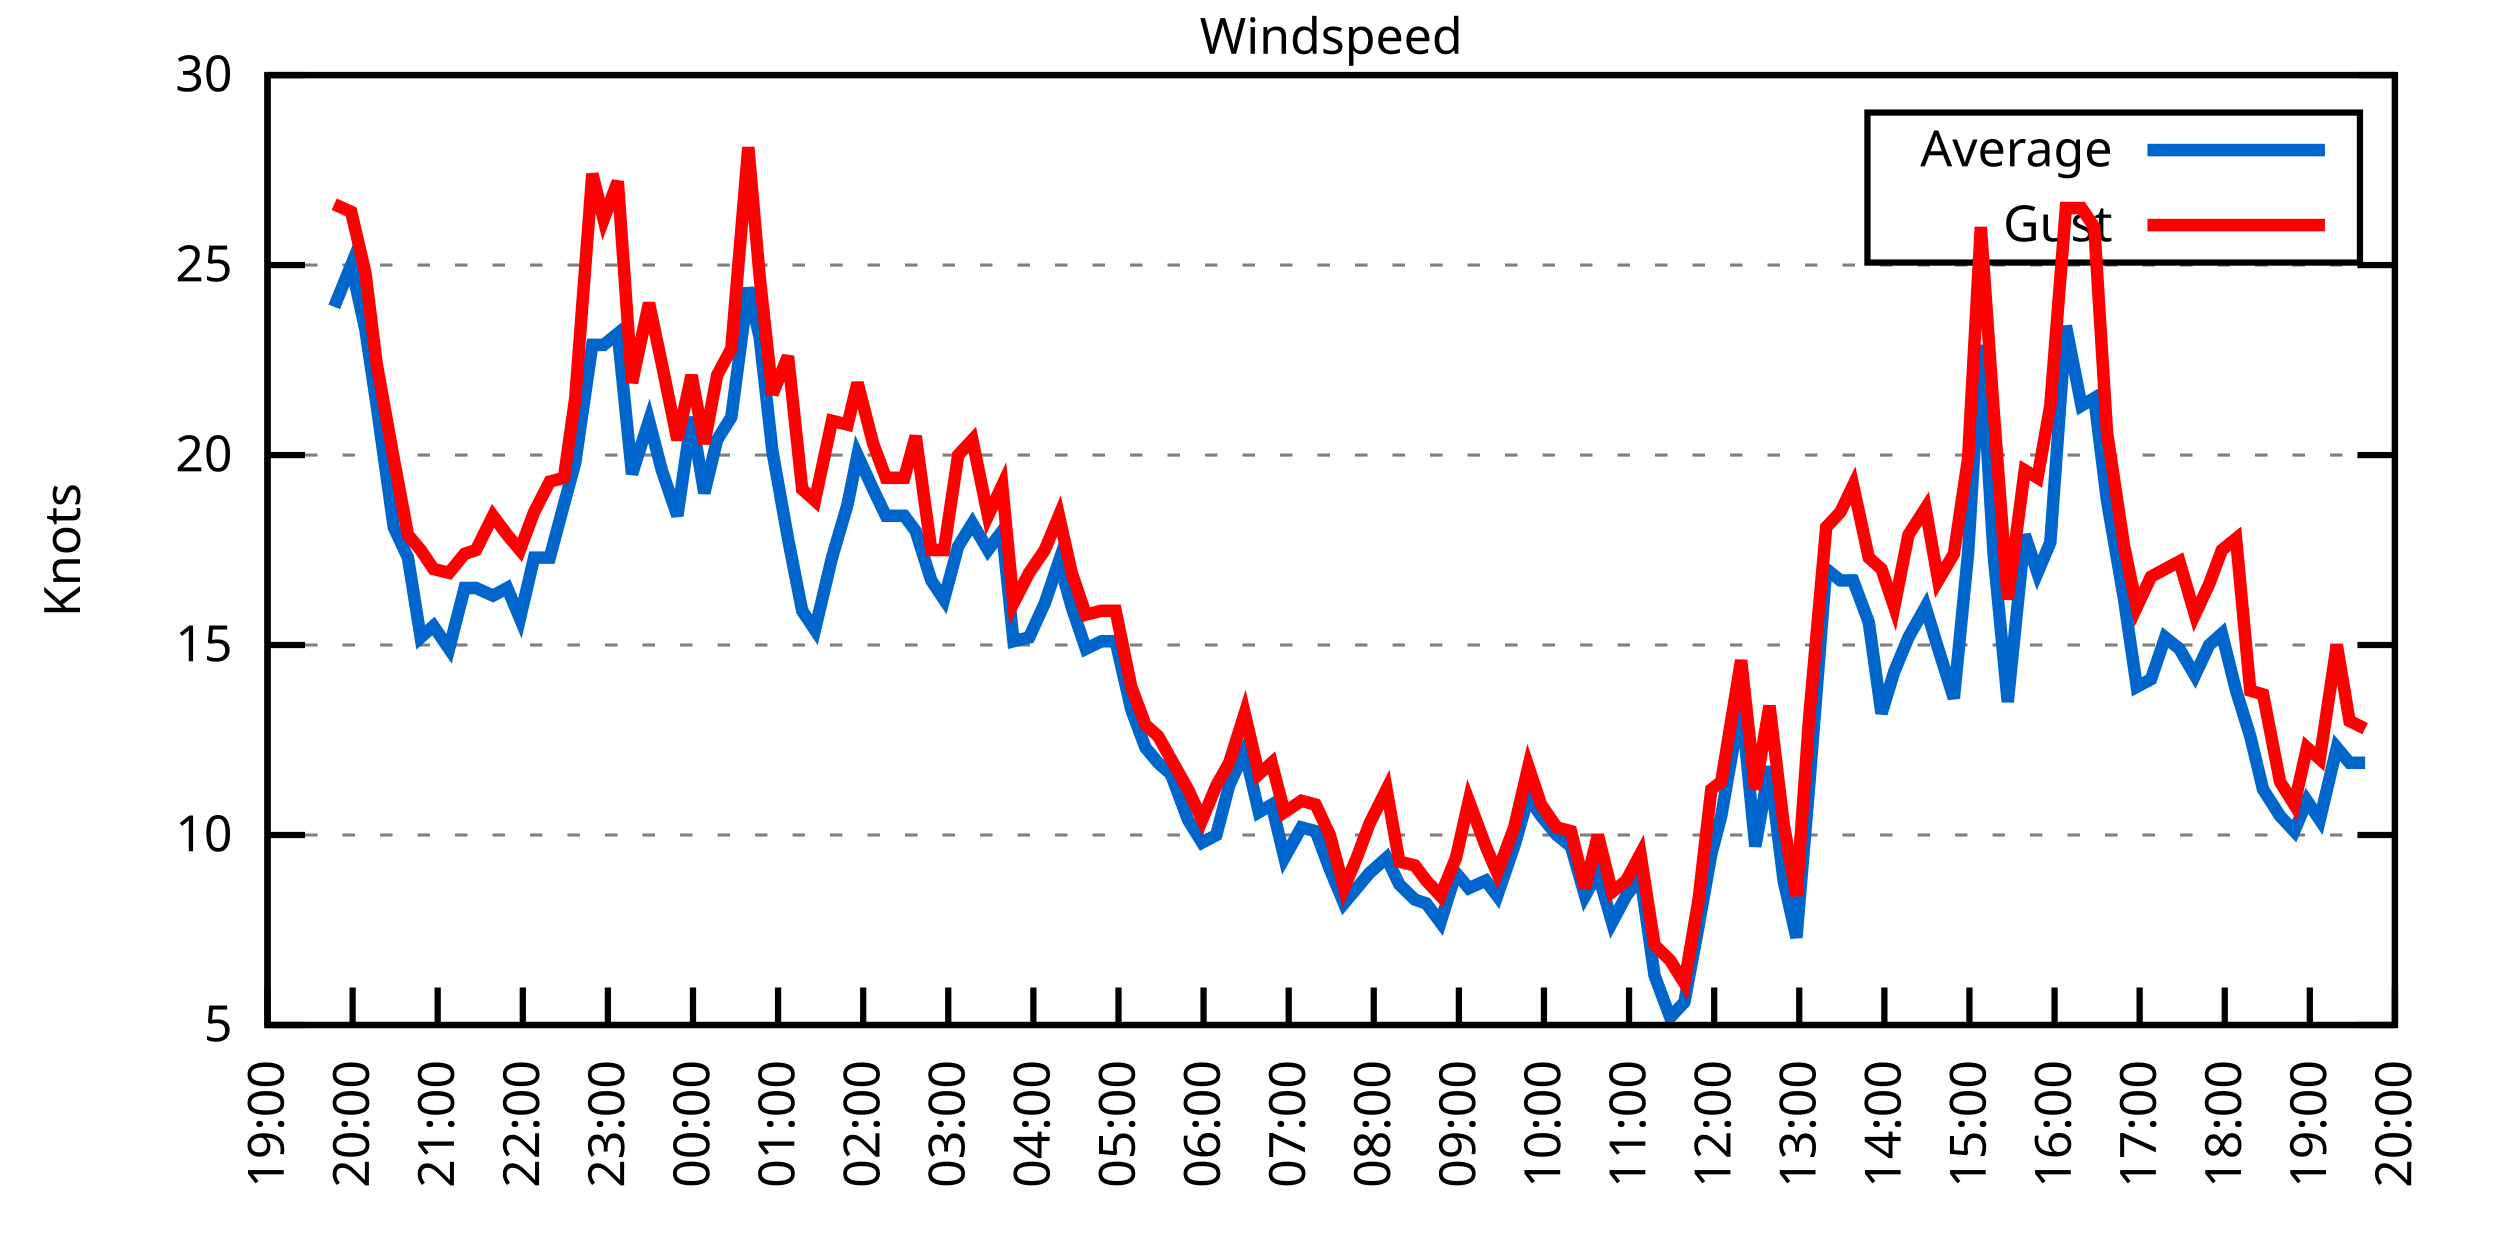
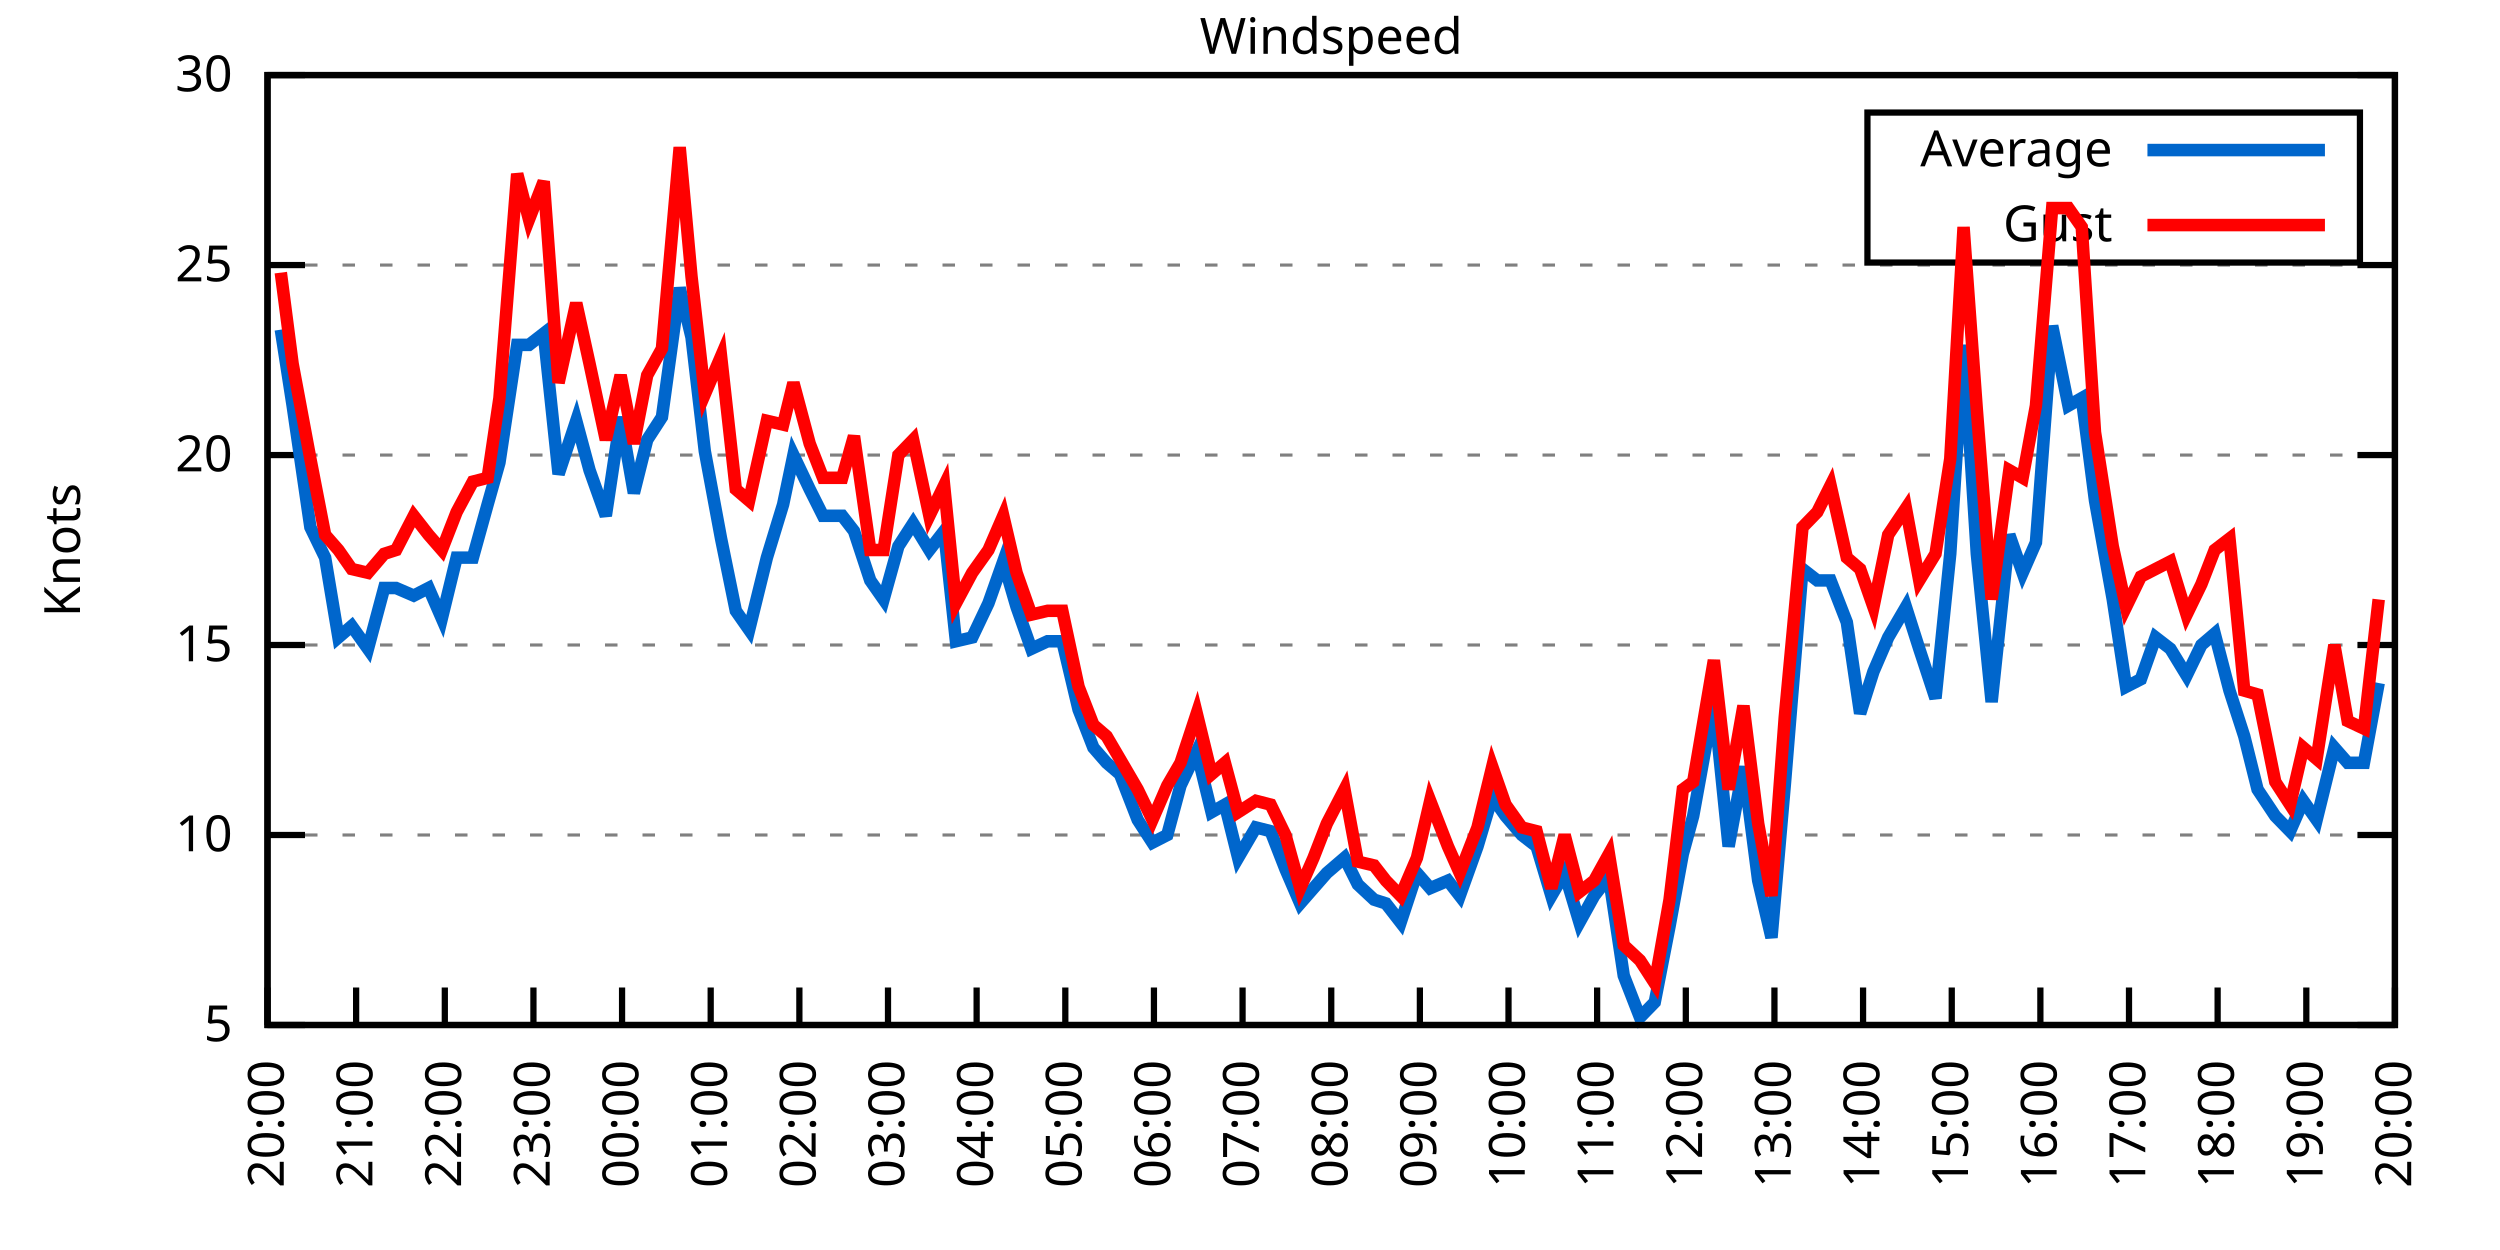
<svg xmlns="http://www.w3.org/2000/svg" xmlns:xlink="http://www.w3.org/1999/xlink" width="400" height="200" viewBox="0 0 400 200">
  <g id="gnuplot_canvas">
    <rect x="0" y="0" width="400" height="200" fill="none" />
    <defs>
      <circle id="gpDot" r="0.5" stroke-width="0.5" stroke="currentColor" />
      <path id="gpPt0" stroke-width="0.333" stroke="currentColor" d="M-1,0 h2 M0,-1 v2" />
      <path id="gpPt1" stroke-width="0.333" stroke="currentColor" d="M-1,-1 L1,1 M1,-1 L-1,1" />
      <path id="gpPt2" stroke-width="0.333" stroke="currentColor" d="M-1,0 L1,0 M0,-1 L0,1 M-1,-1 L1,1 M-1,1 L1,-1" />
      <rect id="gpPt3" stroke-width="0.333" stroke="currentColor" x="-1" y="-1" width="2" height="2" />
      <rect id="gpPt4" stroke-width="0.333" stroke="currentColor" fill="currentColor" x="-1" y="-1" width="2" height="2" />
      <circle id="gpPt5" stroke-width="0.333" stroke="currentColor" cx="0" cy="0" r="1" />
      <use xlink:href="#gpPt5" id="gpPt6" fill="currentColor" stroke="none" />
      <path id="gpPt7" stroke-width="0.333" stroke="currentColor" d="M0,-1.33 L-1.33,0.67 L1.33,0.67 z" />
      <use xlink:href="#gpPt7" id="gpPt8" fill="currentColor" stroke="none" />
      <use xlink:href="#gpPt7" id="gpPt9" stroke="currentColor" transform="rotate(180)" />
      <use xlink:href="#gpPt9" id="gpPt10" fill="currentColor" stroke="none" />
      <use xlink:href="#gpPt3" id="gpPt11" stroke="currentColor" transform="rotate(45)" />
      <use xlink:href="#gpPt11" id="gpPt12" fill="currentColor" stroke="none" />
      <path id="gpPt13" stroke-width="0.333" stroke="currentColor" d="M0,1.330 L1.265,0.411 L0.782,-1.067 L-0.782,-1.076 L-1.265,0.411 z" />
      <use xlink:href="#gpPt13" id="gpPt14" fill="currentColor" stroke="none" />
      <filter id="textbox" filterUnits="objectBoundingBox" x="0" y="0" height="1" width="1">
        <feFlood flood-color="white" flood-opacity="1" result="bgnd" />
        <feComposite in="SourceGraphic" in2="bgnd" operator="atop" />
      </filter>
      <filter id="greybox" filterUnits="objectBoundingBox" x="0" y="0" height="1" width="1">
        <feFlood flood-color="lightgrey" flood-opacity="1" result="grey" />
        <feComposite in="SourceGraphic" in2="grey" operator="atop" />
      </filter>
    </defs>
    <g fill="none" color="white" stroke="currentColor" stroke-width="1.00" stroke-linecap="butt" stroke-linejoin="miter">
</g>
    <g fill="none" color="black" stroke="currentColor" stroke-width="1.00" stroke-linecap="butt" stroke-linejoin="miter">
      <g stroke="none" shape-rendering="crispEdges">
        <polygon fill="rgb(255, 255, 255)" points="42.80,164.00 383.18,164.00 383.18,12.02 42.80,12.02 " />
      </g>
    </g>
    <g fill="none" color="black" stroke="currentColor" stroke-width="1.00" stroke-linecap="butt" stroke-linejoin="miter">
</g>
    <g fill="none" color="black" stroke="black" stroke-width="0.50" stroke-linecap="butt" stroke-linejoin="miter">
</g>
    <g fill="none" color="gray" stroke="currentColor" stroke-width="0.50" stroke-linecap="butt" stroke-linejoin="miter">
      <path stroke="gray" stroke-dasharray="2,4" class="gridline" d="M42.80,164.00 L383.19,164.00  " />
    </g>
    <g fill="none" color="gray" stroke="gray" stroke-width="1.00" stroke-linecap="butt" stroke-linejoin="miter">
</g>
    <g fill="none" color="black" stroke="currentColor" stroke-width="1.00" stroke-linecap="butt" stroke-linejoin="miter">
      <path stroke="black" d="M42.80,164.00 L48.80,164.00 M383.19,164.00 L377.19,164.00  " />
      <g transform="translate(37.20,166.60)" stroke="none" fill="black" font-family="Sans" font-size="8.00" text-anchor="end">
        <text>
          <tspan font-family="Sans"> 5</tspan>
        </text>
      </g>
    </g>
    <g fill="none" color="black" stroke="currentColor" stroke-width="1.00" stroke-linecap="butt" stroke-linejoin="miter">
</g>
    <g fill="none" color="black" stroke="black" stroke-width="0.50" stroke-linecap="butt" stroke-linejoin="miter">
</g>
    <g fill="none" color="gray" stroke="currentColor" stroke-width="0.50" stroke-linecap="butt" stroke-linejoin="miter">
      <path stroke="gray" stroke-dasharray="2,4" class="gridline" d="M42.80,133.60 L383.19,133.60  " />
    </g>
    <g fill="none" color="gray" stroke="gray" stroke-width="1.00" stroke-linecap="butt" stroke-linejoin="miter">
</g>
    <g fill="none" color="black" stroke="currentColor" stroke-width="1.00" stroke-linecap="butt" stroke-linejoin="miter">
      <path stroke="black" d="M42.80,133.60 L48.80,133.60 M383.19,133.60 L377.19,133.60  " />
      <g transform="translate(37.20,136.20)" stroke="none" fill="black" font-family="Sans" font-size="8.00" text-anchor="end">
        <text>
          <tspan font-family="Sans"> 10</tspan>
        </text>
      </g>
    </g>
    <g fill="none" color="black" stroke="currentColor" stroke-width="1.00" stroke-linecap="butt" stroke-linejoin="miter">
</g>
    <g fill="none" color="black" stroke="black" stroke-width="0.50" stroke-linecap="butt" stroke-linejoin="miter">
</g>
    <g fill="none" color="gray" stroke="currentColor" stroke-width="0.50" stroke-linecap="butt" stroke-linejoin="miter">
      <path stroke="gray" stroke-dasharray="2,4" class="gridline" d="M42.80,103.20 L383.19,103.20  " />
    </g>
    <g fill="none" color="gray" stroke="gray" stroke-width="1.00" stroke-linecap="butt" stroke-linejoin="miter">
</g>
    <g fill="none" color="black" stroke="currentColor" stroke-width="1.00" stroke-linecap="butt" stroke-linejoin="miter">
      <path stroke="black" d="M42.80,103.20 L48.80,103.20 M383.19,103.20 L377.19,103.20  " />
      <g transform="translate(37.20,105.80)" stroke="none" fill="black" font-family="Sans" font-size="8.00" text-anchor="end">
        <text>
          <tspan font-family="Sans"> 15</tspan>
        </text>
      </g>
    </g>
    <g fill="none" color="black" stroke="currentColor" stroke-width="1.00" stroke-linecap="butt" stroke-linejoin="miter">
</g>
    <g fill="none" color="black" stroke="black" stroke-width="0.50" stroke-linecap="butt" stroke-linejoin="miter">
</g>
    <g fill="none" color="gray" stroke="currentColor" stroke-width="0.50" stroke-linecap="butt" stroke-linejoin="miter">
      <path stroke="gray" stroke-dasharray="2,4" class="gridline" d="M42.80,72.81 L383.19,72.81  " />
    </g>
    <g fill="none" color="gray" stroke="gray" stroke-width="1.00" stroke-linecap="butt" stroke-linejoin="miter">
</g>
    <g fill="none" color="black" stroke="currentColor" stroke-width="1.00" stroke-linecap="butt" stroke-linejoin="miter">
      <path stroke="black" d="M42.80,72.81 L48.80,72.81 M383.19,72.81 L377.19,72.81  " />
      <g transform="translate(37.20,75.41)" stroke="none" fill="black" font-family="Sans" font-size="8.00" text-anchor="end">
        <text>
          <tspan font-family="Sans"> 20</tspan>
        </text>
      </g>
    </g>
    <g fill="none" color="black" stroke="currentColor" stroke-width="1.00" stroke-linecap="butt" stroke-linejoin="miter">
</g>
    <g fill="none" color="black" stroke="black" stroke-width="0.50" stroke-linecap="butt" stroke-linejoin="miter">
</g>
    <g fill="none" color="gray" stroke="currentColor" stroke-width="0.50" stroke-linecap="butt" stroke-linejoin="miter">
      <path stroke="gray" stroke-dasharray="2,4" class="gridline" d="M42.80,42.41 L383.19,42.41  " />
    </g>
    <g fill="none" color="gray" stroke="gray" stroke-width="1.00" stroke-linecap="butt" stroke-linejoin="miter">
</g>
    <g fill="none" color="black" stroke="currentColor" stroke-width="1.00" stroke-linecap="butt" stroke-linejoin="miter">
      <path stroke="black" d="M42.80,42.41 L48.80,42.41 M383.19,42.41 L377.19,42.41  " />
      <g transform="translate(37.20,45.01)" stroke="none" fill="black" font-family="Sans" font-size="8.00" text-anchor="end">
        <text>
          <tspan font-family="Sans"> 25</tspan>
        </text>
      </g>
    </g>
    <g fill="none" color="black" stroke="currentColor" stroke-width="1.00" stroke-linecap="butt" stroke-linejoin="miter">
</g>
    <g fill="none" color="black" stroke="black" stroke-width="0.50" stroke-linecap="butt" stroke-linejoin="miter">
</g>
    <g fill="none" color="gray" stroke="currentColor" stroke-width="0.50" stroke-linecap="butt" stroke-linejoin="miter">
      <path stroke="gray" stroke-dasharray="2,4" class="gridline" d="M42.80,12.01 L383.19,12.01  " />
    </g>
    <g fill="none" color="gray" stroke="gray" stroke-width="1.00" stroke-linecap="butt" stroke-linejoin="miter">
</g>
    <g fill="none" color="black" stroke="currentColor" stroke-width="1.00" stroke-linecap="butt" stroke-linejoin="miter">
      <path stroke="black" d="M42.80,12.01 L48.80,12.01 M383.19,12.01 L377.19,12.01  " />
      <g transform="translate(37.20,14.61)" stroke="none" fill="black" font-family="Sans" font-size="8.00" text-anchor="end">
        <text>
          <tspan font-family="Sans"> 30</tspan>
        </text>
      </g>
    </g>
    <g fill="none" color="black" stroke="currentColor" stroke-width="1.00" stroke-linecap="butt" stroke-linejoin="miter">
      <path stroke="black" d="M42.80,164.00 L42.80,158.00  " />
      <g transform="translate(45.40,169.60) rotate(270.00)" stroke="none" fill="black" font-family="Sans" font-size="8.00" text-anchor="end">
        <text>
-           <tspan font-family="Sans">19:00</tspan>
-         </text>
-       </g>
-     </g>
-     <g fill="none" color="black" stroke="currentColor" stroke-width="1.00" stroke-linecap="butt" stroke-linejoin="miter">
-       <path stroke="black" d="M56.42,164.00 L56.42,158.00  " />
-       <g transform="translate(59.02,169.60) rotate(270.00)" stroke="none" fill="black" font-family="Sans" font-size="8.00" text-anchor="end">
-         <text>
          <tspan font-family="Sans">20:00</tspan>
        </text>
      </g>
    </g>
    <g fill="none" color="black" stroke="currentColor" stroke-width="1.00" stroke-linecap="butt" stroke-linejoin="miter">
-       <path stroke="black" d="M70.03,164.00 L70.03,158.00  " />
-       <g transform="translate(72.63,169.60) rotate(270.00)" stroke="none" fill="black" font-family="Sans" font-size="8.00" text-anchor="end">
+       <path stroke="black" d="M56.98,164.00 L56.98,158.00  " />
+       <g transform="translate(59.58,169.60) rotate(270.00)" stroke="none" fill="black" font-family="Sans" font-size="8.00" text-anchor="end">
        <text>
          <tspan font-family="Sans">21:00</tspan>
        </text>
      </g>
    </g>
    <g fill="none" color="black" stroke="currentColor" stroke-width="1.00" stroke-linecap="butt" stroke-linejoin="miter">
-       <path stroke="black" d="M83.65,164.00 L83.65,158.00  " />
-       <g transform="translate(86.25,169.60) rotate(270.00)" stroke="none" fill="black" font-family="Sans" font-size="8.00" text-anchor="end">
+       <path stroke="black" d="M71.17,164.00 L71.17,158.00  " />
+       <g transform="translate(73.77,169.60) rotate(270.00)" stroke="none" fill="black" font-family="Sans" font-size="8.00" text-anchor="end">
        <text>
          <tspan font-family="Sans">22:00</tspan>
        </text>
      </g>
    </g>
    <g fill="none" color="black" stroke="currentColor" stroke-width="1.00" stroke-linecap="butt" stroke-linejoin="miter">
-       <path stroke="black" d="M97.26,164.00 L97.26,158.00  " />
-       <g transform="translate(99.86,169.60) rotate(270.00)" stroke="none" fill="black" font-family="Sans" font-size="8.00" text-anchor="end">
+       <path stroke="black" d="M85.35,164.00 L85.35,158.00  " />
+       <g transform="translate(87.95,169.60) rotate(270.00)" stroke="none" fill="black" font-family="Sans" font-size="8.00" text-anchor="end">
        <text>
          <tspan font-family="Sans">23:00</tspan>
        </text>
      </g>
    </g>
    <g fill="none" color="black" stroke="currentColor" stroke-width="1.00" stroke-linecap="butt" stroke-linejoin="miter">
-       <path stroke="black" d="M110.88,164.00 L110.88,158.00  " />
-       <g transform="translate(113.48,169.60) rotate(270.00)" stroke="none" fill="black" font-family="Sans" font-size="8.00" text-anchor="end">
+       <path stroke="black" d="M99.53,164.00 L99.53,158.00  " />
+       <g transform="translate(102.13,169.60) rotate(270.00)" stroke="none" fill="black" font-family="Sans" font-size="8.00" text-anchor="end">
        <text>
          <tspan font-family="Sans">00:00</tspan>
        </text>
      </g>
    </g>
    <g fill="none" color="black" stroke="currentColor" stroke-width="1.00" stroke-linecap="butt" stroke-linejoin="miter">
-       <path stroke="black" d="M124.49,164.00 L124.49,158.00  " />
-       <g transform="translate(127.09,169.60) rotate(270.00)" stroke="none" fill="black" font-family="Sans" font-size="8.00" text-anchor="end">
+       <path stroke="black" d="M113.71,164.00 L113.71,158.00  " />
+       <g transform="translate(116.31,169.60) rotate(270.00)" stroke="none" fill="black" font-family="Sans" font-size="8.00" text-anchor="end">
        <text>
          <tspan font-family="Sans">01:00</tspan>
        </text>
      </g>
    </g>
    <g fill="none" color="black" stroke="currentColor" stroke-width="1.00" stroke-linecap="butt" stroke-linejoin="miter">
-       <path stroke="black" d="M138.11,164.00 L138.11,158.00  " />
-       <g transform="translate(140.71,169.60) rotate(270.00)" stroke="none" fill="black" font-family="Sans" font-size="8.00" text-anchor="end">
+       <path stroke="black" d="M127.90,164.00 L127.90,158.00  " />
+       <g transform="translate(130.50,169.60) rotate(270.00)" stroke="none" fill="black" font-family="Sans" font-size="8.00" text-anchor="end">
        <text>
          <tspan font-family="Sans">02:00</tspan>
        </text>
      </g>
    </g>
    <g fill="none" color="black" stroke="currentColor" stroke-width="1.00" stroke-linecap="butt" stroke-linejoin="miter">
-       <path stroke="black" d="M151.72,164.00 L151.72,158.00  " />
-       <g transform="translate(154.32,169.60) rotate(270.00)" stroke="none" fill="black" font-family="Sans" font-size="8.00" text-anchor="end">
+       <path stroke="black" d="M142.08,164.00 L142.08,158.00  " />
+       <g transform="translate(144.68,169.60) rotate(270.00)" stroke="none" fill="black" font-family="Sans" font-size="8.00" text-anchor="end">
        <text>
          <tspan font-family="Sans">03:00</tspan>
        </text>
      </g>
    </g>
    <g fill="none" color="black" stroke="currentColor" stroke-width="1.00" stroke-linecap="butt" stroke-linejoin="miter">
-       <path stroke="black" d="M165.34,164.00 L165.34,158.00  " />
-       <g transform="translate(167.94,169.60) rotate(270.00)" stroke="none" fill="black" font-family="Sans" font-size="8.00" text-anchor="end">
+       <path stroke="black" d="M156.26,164.00 L156.26,158.00  " />
+       <g transform="translate(158.86,169.60) rotate(270.00)" stroke="none" fill="black" font-family="Sans" font-size="8.00" text-anchor="end">
        <text>
          <tspan font-family="Sans">04:00</tspan>
        </text>
      </g>
    </g>
    <g fill="none" color="black" stroke="currentColor" stroke-width="1.00" stroke-linecap="butt" stroke-linejoin="miter">
-       <path stroke="black" d="M178.96,164.00 L178.96,158.00  " />
-       <g transform="translate(181.56,169.60) rotate(270.00)" stroke="none" fill="black" font-family="Sans" font-size="8.00" text-anchor="end">
+       <path stroke="black" d="M170.45,164.00 L170.45,158.00  " />
+       <g transform="translate(173.05,169.60) rotate(270.00)" stroke="none" fill="black" font-family="Sans" font-size="8.00" text-anchor="end">
        <text>
          <tspan font-family="Sans">05:00</tspan>
        </text>
      </g>
    </g>
    <g fill="none" color="black" stroke="currentColor" stroke-width="1.00" stroke-linecap="butt" stroke-linejoin="miter">
-       <path stroke="black" d="M192.57,164.00 L192.57,158.00  " />
-       <g transform="translate(195.17,169.60) rotate(270.00)" stroke="none" fill="black" font-family="Sans" font-size="8.00" text-anchor="end">
+       <path stroke="black" d="M184.63,164.00 L184.63,158.00  " />
+       <g transform="translate(187.23,169.60) rotate(270.00)" stroke="none" fill="black" font-family="Sans" font-size="8.00" text-anchor="end">
        <text>
          <tspan font-family="Sans">06:00</tspan>
        </text>
      </g>
    </g>
    <g fill="none" color="black" stroke="currentColor" stroke-width="1.00" stroke-linecap="butt" stroke-linejoin="miter">
-       <path stroke="black" d="M206.19,164.00 L206.19,158.00  " />
-       <g transform="translate(208.79,169.60) rotate(270.00)" stroke="none" fill="black" font-family="Sans" font-size="8.00" text-anchor="end">
+       <path stroke="black" d="M198.81,164.00 L198.81,158.00  " />
+       <g transform="translate(201.41,169.60) rotate(270.00)" stroke="none" fill="black" font-family="Sans" font-size="8.00" text-anchor="end">
        <text>
          <tspan font-family="Sans">07:00</tspan>
        </text>
      </g>
    </g>
    <g fill="none" color="black" stroke="currentColor" stroke-width="1.00" stroke-linecap="butt" stroke-linejoin="miter">
-       <path stroke="black" d="M219.80,164.00 L219.80,158.00  " />
-       <g transform="translate(222.40,169.60) rotate(270.00)" stroke="none" fill="black" font-family="Sans" font-size="8.00" text-anchor="end">
+       <path stroke="black" d="M213.00,164.00 L213.00,158.00  " />
+       <g transform="translate(215.60,169.60) rotate(270.00)" stroke="none" fill="black" font-family="Sans" font-size="8.00" text-anchor="end">
        <text>
          <tspan font-family="Sans">08:00</tspan>
        </text>
      </g>
    </g>
    <g fill="none" color="black" stroke="currentColor" stroke-width="1.00" stroke-linecap="butt" stroke-linejoin="miter">
-       <path stroke="black" d="M233.42,164.00 L233.42,158.00  " />
-       <g transform="translate(236.02,169.60) rotate(270.00)" stroke="none" fill="black" font-family="Sans" font-size="8.00" text-anchor="end">
+       <path stroke="black" d="M227.18,164.00 L227.18,158.00  " />
+       <g transform="translate(229.78,169.60) rotate(270.00)" stroke="none" fill="black" font-family="Sans" font-size="8.00" text-anchor="end">
        <text>
          <tspan font-family="Sans">09:00</tspan>
        </text>
      </g>
    </g>
    <g fill="none" color="black" stroke="currentColor" stroke-width="1.00" stroke-linecap="butt" stroke-linejoin="miter">
-       <path stroke="black" d="M247.03,164.00 L247.03,158.00  " />
-       <g transform="translate(249.63,169.60) rotate(270.00)" stroke="none" fill="black" font-family="Sans" font-size="8.00" text-anchor="end">
+       <path stroke="black" d="M241.36,164.00 L241.36,158.00  " />
+       <g transform="translate(243.96,169.60) rotate(270.00)" stroke="none" fill="black" font-family="Sans" font-size="8.00" text-anchor="end">
        <text>
          <tspan font-family="Sans">10:00</tspan>
        </text>
      </g>
    </g>
    <g fill="none" color="black" stroke="currentColor" stroke-width="1.00" stroke-linecap="butt" stroke-linejoin="miter">
-       <path stroke="black" d="M260.65,164.00 L260.65,158.00  " />
-       <g transform="translate(263.25,169.60) rotate(270.00)" stroke="none" fill="black" font-family="Sans" font-size="8.00" text-anchor="end">
+       <path stroke="black" d="M255.54,164.00 L255.54,158.00  " />
+       <g transform="translate(258.14,169.60) rotate(270.00)" stroke="none" fill="black" font-family="Sans" font-size="8.00" text-anchor="end">
        <text>
          <tspan font-family="Sans">11:00</tspan>
        </text>
      </g>
    </g>
    <g fill="none" color="black" stroke="currentColor" stroke-width="1.00" stroke-linecap="butt" stroke-linejoin="miter">
-       <path stroke="black" d="M274.27,164.00 L274.27,158.00  " />
-       <g transform="translate(276.87,169.60) rotate(270.00)" stroke="none" fill="black" font-family="Sans" font-size="8.00" text-anchor="end">
+       <path stroke="black" d="M269.73,164.00 L269.73,158.00  " />
+       <g transform="translate(272.33,169.60) rotate(270.00)" stroke="none" fill="black" font-family="Sans" font-size="8.00" text-anchor="end">
        <text>
          <tspan font-family="Sans">12:00</tspan>
        </text>
      </g>
    </g>
    <g fill="none" color="black" stroke="currentColor" stroke-width="1.00" stroke-linecap="butt" stroke-linejoin="miter">
-       <path stroke="black" d="M287.88,164.00 L287.88,158.00  " />
-       <g transform="translate(290.48,169.60) rotate(270.00)" stroke="none" fill="black" font-family="Sans" font-size="8.00" text-anchor="end">
+       <path stroke="black" d="M283.91,164.00 L283.91,158.00  " />
+       <g transform="translate(286.51,169.60) rotate(270.00)" stroke="none" fill="black" font-family="Sans" font-size="8.00" text-anchor="end">
        <text>
          <tspan font-family="Sans">13:00</tspan>
        </text>
      </g>
    </g>
    <g fill="none" color="black" stroke="currentColor" stroke-width="1.00" stroke-linecap="butt" stroke-linejoin="miter">
-       <path stroke="black" d="M301.50,164.00 L301.50,158.00  " />
-       <g transform="translate(304.10,169.60) rotate(270.00)" stroke="none" fill="black" font-family="Sans" font-size="8.00" text-anchor="end">
+       <path stroke="black" d="M298.09,164.00 L298.09,158.00  " />
+       <g transform="translate(300.69,169.60) rotate(270.00)" stroke="none" fill="black" font-family="Sans" font-size="8.00" text-anchor="end">
        <text>
          <tspan font-family="Sans">14:00</tspan>
        </text>
      </g>
    </g>
    <g fill="none" color="black" stroke="currentColor" stroke-width="1.00" stroke-linecap="butt" stroke-linejoin="miter">
-       <path stroke="black" d="M315.11,164.00 L315.11,158.00  " />
-       <g transform="translate(317.71,169.60) rotate(270.00)" stroke="none" fill="black" font-family="Sans" font-size="8.00" text-anchor="end">
+       <path stroke="black" d="M312.28,164.00 L312.28,158.00  " />
+       <g transform="translate(314.88,169.60) rotate(270.00)" stroke="none" fill="black" font-family="Sans" font-size="8.00" text-anchor="end">
        <text>
          <tspan font-family="Sans">15:00</tspan>
        </text>
      </g>
    </g>
    <g fill="none" color="black" stroke="currentColor" stroke-width="1.00" stroke-linecap="butt" stroke-linejoin="miter">
-       <path stroke="black" d="M328.73,164.00 L328.73,158.00  " />
-       <g transform="translate(331.33,169.60) rotate(270.00)" stroke="none" fill="black" font-family="Sans" font-size="8.00" text-anchor="end">
+       <path stroke="black" d="M326.46,164.00 L326.46,158.00  " />
+       <g transform="translate(329.06,169.60) rotate(270.00)" stroke="none" fill="black" font-family="Sans" font-size="8.00" text-anchor="end">
        <text>
          <tspan font-family="Sans">16:00</tspan>
        </text>
      </g>
    </g>
    <g fill="none" color="black" stroke="currentColor" stroke-width="1.00" stroke-linecap="butt" stroke-linejoin="miter">
-       <path stroke="black" d="M342.34,164.00 L342.34,158.00  " />
-       <g transform="translate(344.94,169.60) rotate(270.00)" stroke="none" fill="black" font-family="Sans" font-size="8.00" text-anchor="end">
+       <path stroke="black" d="M340.64,164.00 L340.64,158.00  " />
+       <g transform="translate(343.24,169.60) rotate(270.00)" stroke="none" fill="black" font-family="Sans" font-size="8.00" text-anchor="end">
        <text>
          <tspan font-family="Sans">17:00</tspan>
        </text>
      </g>
    </g>
    <g fill="none" color="black" stroke="currentColor" stroke-width="1.00" stroke-linecap="butt" stroke-linejoin="miter">
-       <path stroke="black" d="M355.96,164.00 L355.96,158.00  " />
-       <g transform="translate(358.56,169.60) rotate(270.00)" stroke="none" fill="black" font-family="Sans" font-size="8.00" text-anchor="end">
+       <path stroke="black" d="M354.82,164.00 L354.82,158.00  " />
+       <g transform="translate(357.42,169.60) rotate(270.00)" stroke="none" fill="black" font-family="Sans" font-size="8.00" text-anchor="end">
        <text>
          <tspan font-family="Sans">18:00</tspan>
        </text>
      </g>
    </g>
    <g fill="none" color="black" stroke="currentColor" stroke-width="1.00" stroke-linecap="butt" stroke-linejoin="miter">
-       <path stroke="black" d="M369.57,164.00 L369.57,158.00  " />
-       <g transform="translate(372.17,169.60) rotate(270.00)" stroke="none" fill="black" font-family="Sans" font-size="8.00" text-anchor="end">
+       <path stroke="black" d="M369.01,164.00 L369.01,158.00  " />
+       <g transform="translate(371.61,169.60) rotate(270.00)" stroke="none" fill="black" font-family="Sans" font-size="8.00" text-anchor="end">
        <text>
          <tspan font-family="Sans">19:00</tspan>
        </text>
      </g>
    </g>
    <g fill="none" color="black" stroke="currentColor" stroke-width="1.00" stroke-linecap="butt" stroke-linejoin="miter">
      <path stroke="black" d="M383.19,164.00 L383.19,158.00  " />
      <g transform="translate(385.79,169.60) rotate(270.00)" stroke="none" fill="black" font-family="Sans" font-size="8.00" text-anchor="end">
        <text>
          <tspan font-family="Sans">20:00</tspan>
        </text>
      </g>
    </g>
    <g fill="none" color="black" stroke="currentColor" stroke-width="1.00" stroke-linecap="butt" stroke-linejoin="miter">
</g>
    <g fill="none" color="black" stroke="currentColor" stroke-width="1.00" stroke-linecap="butt" stroke-linejoin="miter">
      <path stroke="black" d="M42.80,12.01 L42.80,164.00 L383.19,164.00 L383.19,12.01 L42.80,12.01 Z  " />
    </g>
    <g fill="none" color="black" stroke="currentColor" stroke-width="1.00" stroke-linecap="butt" stroke-linejoin="miter">
</g>
    <g fill="none" color="black" stroke="currentColor" stroke-width="1.00" stroke-linecap="butt" stroke-linejoin="miter">
      <path stroke="black" d="M298.79,42.01 L298.79,18.01 L377.59,18.01 L377.59,42.01 L298.79,42.01 Z  " />
    </g>
    <g id="Windspeed_plot_1">
      <g fill="none" color="white" stroke="black" stroke-width="2.00" stroke-linecap="butt" stroke-linejoin="miter">
</g>
      <g fill="none" color="black" stroke="currentColor" stroke-width="2.00" stroke-linecap="butt" stroke-linejoin="miter">
        <g transform="translate(337.99,26.61)" stroke="none" fill="black" font-family="Sans" font-size="8.00" text-anchor="end">
          <text>
            <tspan font-family="Sans">Average</tspan>
          </text>
        </g>
      </g>
      <g fill="none" color="black" stroke="currentColor" stroke-width="2.00" stroke-linecap="butt" stroke-linejoin="miter">
-         <path stroke="rgb(  0, 102, 204)" d="M343.59,24.01 L371.99,24.01 M53.47,49.10 L56.19,42.41 L58.46,52.74 L60.27,64.90 L63.00,84.36 L65.27,89.22   L67.31,101.99 L69.35,100.16 L71.85,103.81 L74.34,94.08 L76.16,94.08 L78.88,95.30 L81.15,94.08 L83.19,98.95   L85.46,89.22 L87.96,89.22 L90.23,80.71 L92.04,74.02 L94.77,55.18 L96.58,55.18 L98.85,53.35 L101.12,75.85   L103.84,67.33 L105.89,75.24 L108.38,82.53 L110.65,66.73 L112.69,78.89 L114.74,70.37 L117.01,66.73 L119.73,46.06   L121.54,53.96 L123.59,72.20 L126.08,86.18 L128.35,97.73 L130.39,100.77 L133.12,89.22 L135.61,80.71 L137.20,72.81   L139.70,78.28 L141.74,82.53 L144.69,82.53 L146.51,84.97 L149.00,92.87 L151.04,95.91 L153.31,87.40 L155.58,83.75   L158.08,88.00 L160.35,84.97 L162.16,102.60 L164.66,101.99 L167.16,96.52 L169.43,89.83 L171.47,97.12 L173.74,103.81   L176.23,102.60 L178.50,102.60 L181.00,113.54 L183.27,119.62 L185.31,122.05 L187.35,123.87 L190.08,131.17 L192.34,134.82   L194.61,133.60 L196.66,125.70 L199.15,120.23 L201.42,129.95 L203.46,128.74 L205.51,137.25 L208.23,132.39 L210.50,132.99   L212.77,139.07 L215.04,144.55 L217.08,142.11 L219.12,139.68 L221.85,137.25 L223.89,141.51 L226.38,143.94 L228.20,144.55   L230.47,147.59 L232.96,139.68 L235.01,142.11 L237.73,140.90 L239.55,143.33 L242.27,135.43 L244.54,127.52 L246.58,130.56   L249.08,133.60 L251.35,135.43 L253.61,143.33 L255.66,139.68 L257.93,147.59 L260.20,143.33 L262.47,140.29 L264.73,156.10   L267.23,162.78 L269.50,160.35 L271.77,148.19 L273.81,136.64 L275.40,130.56 L278.58,112.32 L280.85,135.43 L283.12,122.66   L285.38,140.90 L287.43,150.02 L289.47,125.70 L292.19,91.04 L294.46,92.87 L296.50,92.87 L299.00,99.56 L301.04,114.15   L303.08,107.46 L305.35,101.99 L308.08,97.12 L310.12,103.81 L312.62,111.72 L314.89,88.61 L316.93,55.18 L318.97,88.61   L321.24,112.32 L323.96,85.57 L326.00,91.65 L328.05,86.79 L330.54,52.14 L333.04,64.90 L335.08,63.69 L337.12,80.10   L339.85,95.91 L341.89,109.89 L344.16,108.68 L346.43,101.99 L348.70,103.81 L351.19,108.07 L353.46,103.20 L355.50,101.38   L357.77,110.50 L360.04,117.80 L362.09,126.31 L364.81,130.56 L367.08,132.99 L369.12,128.13 L371.16,131.17 L373.89,119.62   L375.93,122.05 L378.42,122.05  " />
+         <path stroke="rgb(  0, 102, 204)" d="M343.59,24.01 L371.99,24.01 M44.93,52.74 L46.82,64.90 L49.66,84.36 L52.02,89.22 L54.15,101.99 L56.27,100.16   L58.87,103.81 L61.47,94.08 L63.37,94.08 L66.20,95.30 L68.57,94.08 L70.69,98.95 L73.06,89.22 L75.66,89.22   L78.02,80.71 L79.91,74.02 L82.75,55.18 L84.64,55.18 L87.00,53.35 L89.37,75.85 L92.20,67.33 L94.33,75.24   L96.93,82.53 L99.30,66.73 L101.42,78.89 L103.55,70.37 L105.91,66.73 L108.75,46.06 L110.64,53.96 L112.77,72.20   L115.37,86.18 L117.73,97.73 L119.86,100.77 L122.70,89.22 L125.30,80.71 L126.95,72.81 L129.55,78.28 L131.68,82.53   L134.75,82.53 L136.64,84.97 L139.24,92.87 L141.37,95.91 L143.74,87.40 L146.10,83.75 L148.70,88.00 L151.06,84.97   L152.95,102.60 L155.55,101.99 L158.15,96.52 L160.52,89.83 L162.65,97.12 L165.01,103.81 L167.61,102.60 L169.97,102.60   L172.57,113.54 L174.94,119.62 L177.06,122.05 L179.19,123.87 L182.03,131.17 L184.39,134.82 L186.76,133.60 L188.88,125.70   L191.48,120.23 L193.85,129.95 L195.98,128.74 L198.10,137.25 L200.94,132.39 L203.30,132.99 L205.67,139.07 L208.03,144.55   L210.16,142.11 L212.29,139.68 L215.12,137.25 L217.25,141.51 L219.85,143.94 L221.74,144.55 L224.10,147.59 L226.71,139.68   L228.83,142.11 L231.67,140.90 L233.56,143.33 L236.40,135.43 L238.76,127.52 L240.89,130.56 L243.49,133.60 L245.85,135.43   L248.22,143.33 L250.34,139.68 L252.71,147.59 L255.07,143.33 L257.43,140.29 L259.80,156.10 L262.40,162.78 L264.76,160.35   L267.13,148.19 L269.25,136.64 L270.91,130.56 L274.22,112.32 L276.58,135.43 L278.95,122.66 L281.31,140.90 L283.44,150.02   L285.56,125.70 L288.40,91.04 L290.76,92.87 L292.89,92.87 L295.49,99.56 L297.62,114.15 L299.75,107.46 L302.11,101.99   L304.95,97.12 L307.08,103.81 L309.68,111.72 L312.04,88.61 L314.17,55.18 L316.29,88.61 L318.66,112.32 L321.49,85.57   L323.62,91.65 L325.75,86.79 L328.35,52.14 L330.95,64.90 L333.08,63.69 L335.20,80.10 L338.04,95.91 L340.17,109.89   L342.53,108.68 L344.90,101.99 L347.26,103.81 L349.86,108.07 L352.22,103.20 L354.35,101.38 L356.72,110.50 L359.08,117.80   L361.21,126.31 L364.04,130.56 L366.41,132.99 L368.53,128.13 L370.66,131.17 L373.50,119.62 L375.63,122.05 L378.23,122.05   L380.59,109.28  " />
      </g>
    </g>
    <g id="Windspeed_plot_2">
      <g fill="none" color="black" stroke="currentColor" stroke-width="2.00" stroke-linecap="butt" stroke-linejoin="miter">
        <g transform="translate(337.99,38.61)" stroke="none" fill="black" font-family="Sans" font-size="8.00" text-anchor="end">
          <text>
            <tspan font-family="Sans">Gust</tspan>
          </text>
        </g>
      </g>
      <g fill="none" color="black" stroke="currentColor" stroke-width="2.00" stroke-linecap="butt" stroke-linejoin="miter">
-         <path stroke="rgb(255,   0,   0)" d="M343.59,36.01 L371.99,36.01 M53.47,32.68 L56.19,33.90 L58.46,43.62 L60.27,58.21 L63.00,73.41 L65.27,85.57   L67.31,88.00 L69.35,91.04 L71.85,91.65 L74.34,88.61 L76.16,88.00 L78.88,82.53 L81.15,85.57 L83.19,88.00   L85.46,81.93 L87.96,77.06 L90.23,76.45 L92.04,63.69 L94.77,27.82 L96.58,35.11 L98.85,29.03 L101.12,61.25   L103.84,48.49 L105.89,58.21 L108.38,70.37 L110.65,60.04 L112.69,70.98 L114.74,60.04 L117.01,55.78 L119.73,23.56   L121.54,44.23 L123.59,63.08 L126.08,57.00 L128.35,78.28 L130.39,80.10 L133.12,67.33 L135.61,67.94 L137.20,61.25   L139.70,70.98 L141.74,76.45 L144.69,76.45 L146.51,69.77 L149.00,88.00 L151.04,88.00 L153.31,72.81 L155.58,70.37   L158.08,82.53 L160.35,77.67 L162.16,96.52 L164.66,91.65 L167.16,88.00 L169.43,82.53 L171.47,91.65 L173.74,98.34   L176.23,97.73 L178.50,97.73 L181.00,109.89 L183.27,115.97 L185.31,117.80 L187.35,121.44 L190.08,126.31 L192.34,131.17   L194.61,125.70 L196.66,122.05 L199.15,114.15 L201.42,123.87 L203.46,122.05 L205.51,129.95 L208.23,128.13 L210.50,128.74   L212.77,133.60 L215.04,142.11 L217.08,137.25 L219.12,131.78 L221.85,126.31 L223.89,137.86 L226.38,138.47 L228.20,140.90   L230.47,143.33 L232.96,137.25 L235.01,128.13 L237.73,135.43 L239.55,139.68 L242.27,132.39 L244.54,122.66 L246.58,128.74   L249.08,132.39 L251.35,132.99 L253.61,142.11 L255.66,133.60 L257.93,142.72 L260.20,140.90 L262.47,136.64 L264.73,151.23   L267.23,153.66 L269.50,157.31 L271.77,143.94 L273.81,126.31 L275.40,125.09 L278.58,105.64 L280.85,126.31 L283.12,112.93   L285.38,131.78 L287.43,143.33 L289.47,114.76 L292.19,84.36 L294.46,81.93 L296.50,77.67 L299.00,89.22 L301.04,91.04   L303.08,97.12 L305.35,85.57 L308.08,81.32 L310.12,92.87 L312.62,88.61 L314.89,73.41 L316.93,36.33 L318.97,65.51   L321.24,95.91 L323.96,75.24 L326.00,76.45 L328.05,64.90 L330.54,33.29 L333.04,33.29 L335.08,36.33 L337.12,69.16   L339.85,87.40 L341.89,97.12 L344.16,92.26 L346.43,91.04 L348.70,89.83 L351.19,98.34 L353.46,93.48 L355.50,88.00   L357.77,86.18 L360.04,110.50 L362.09,111.11 L364.81,125.09 L367.08,128.74 L369.12,119.62 L371.16,121.44 L373.89,103.20   L375.93,115.36 L378.42,116.58  " />
+         <path stroke="rgb(255,   0,   0)" d="M343.59,36.01 L371.99,36.01 M44.93,43.62 L46.82,58.21 L49.66,73.41 L52.02,85.57 L54.15,88.00 L56.27,91.04   L58.87,91.65 L61.47,88.61 L63.37,88.00 L66.20,82.53 L68.57,85.57 L70.69,88.00 L73.06,81.93 L75.66,77.06   L78.02,76.45 L79.91,63.69 L82.75,27.82 L84.64,35.11 L87.00,29.03 L89.37,61.25 L92.20,48.49 L94.33,58.21   L96.93,70.37 L99.30,60.04 L101.42,70.98 L103.55,60.04 L105.91,55.78 L108.75,23.56 L110.64,44.23 L112.77,63.08   L115.37,57.00 L117.73,78.28 L119.86,80.10 L122.70,67.33 L125.30,67.94 L126.95,61.25 L129.55,70.98 L131.68,76.45   L134.75,76.45 L136.64,69.77 L139.24,88.00 L141.37,88.00 L143.74,72.81 L146.10,70.37 L148.70,82.53 L151.06,77.67   L152.95,96.52 L155.55,91.65 L158.15,88.00 L160.52,82.53 L162.65,91.65 L165.01,98.34 L167.61,97.73 L169.97,97.73   L172.57,109.89 L174.94,115.97 L177.06,117.80 L179.19,121.44 L182.03,126.31 L184.39,131.17 L186.76,125.70 L188.88,122.05   L191.48,114.15 L193.85,123.87 L195.98,122.05 L198.10,129.95 L200.94,128.13 L203.30,128.74 L205.67,133.60 L208.03,142.11   L210.16,137.25 L212.29,131.78 L215.12,126.31 L217.25,137.86 L219.85,138.47 L221.74,140.90 L224.10,143.33 L226.71,137.25   L228.83,128.13 L231.67,135.43 L233.56,139.68 L236.40,132.39 L238.76,122.66 L240.89,128.74 L243.49,132.39 L245.85,132.99   L248.22,142.11 L250.34,133.60 L252.71,142.72 L255.07,140.90 L257.43,136.64 L259.80,151.23 L262.40,153.66 L264.76,157.31   L267.13,143.94 L269.25,126.31 L270.91,125.09 L274.22,105.64 L276.58,126.31 L278.95,112.93 L281.31,131.78 L283.44,143.33   L285.56,114.76 L288.40,84.36 L290.76,81.93 L292.89,77.67 L295.49,89.22 L297.62,91.04 L299.75,97.12 L302.11,85.57   L304.95,81.32 L307.08,92.87 L309.68,88.61 L312.04,73.41 L314.17,36.33 L316.29,65.51 L318.66,95.91 L321.49,75.24   L323.62,76.45 L325.75,64.90 L328.35,33.29 L330.95,33.29 L333.08,36.33 L335.20,69.16 L338.04,87.40 L340.17,97.12   L342.53,92.26 L344.90,91.04 L347.26,89.83 L349.86,98.34 L352.22,93.48 L354.35,88.00 L356.72,86.18 L359.08,110.50   L361.21,111.11 L364.04,125.09 L366.41,128.74 L368.53,119.62 L370.66,121.44 L373.50,103.20 L375.63,115.36 L378.23,116.58   L380.59,95.91  " />
      </g>
    </g>
    <g fill="none" color="black" stroke="currentColor" stroke-width="2.00" stroke-linecap="butt" stroke-linejoin="miter">
</g>
    <g fill="none" color="black" stroke="black" stroke-width="1.00" stroke-linecap="butt" stroke-linejoin="miter">
</g>
    <g fill="none" color="black" stroke="currentColor" stroke-width="1.00" stroke-linecap="butt" stroke-linejoin="miter">
      <path stroke="black" d="M42.80,12.01 L42.80,164.00 L383.19,164.00 L383.19,12.01 L42.80,12.01 Z  " />
      <g transform="translate(12.80,88.01) rotate(270.00)" stroke="none" fill="black" font-family="Sans" font-size="8.00" text-anchor="middle">
        <text>
          <tspan font-family="Sans">Knots</tspan>
        </text>
      </g>
    </g>
    <g fill="none" color="black" stroke="currentColor" stroke-width="1.00" stroke-linecap="butt" stroke-linejoin="miter">
</g>
    <g fill="none" color="black" stroke="currentColor" stroke-width="1.00" stroke-linecap="butt" stroke-linejoin="miter">
      <g transform="translate(212.99,8.61)" stroke="none" fill="black" font-family="Sans" font-size="8.00" text-anchor="middle">
        <text>
          <tspan font-family="Sans">Windspeed</tspan>
        </text>
      </g>
    </g>
    <g fill="none" color="black" stroke="currentColor" stroke-width="1.00" stroke-linecap="butt" stroke-linejoin="miter">
</g>
  </g>
</svg>
